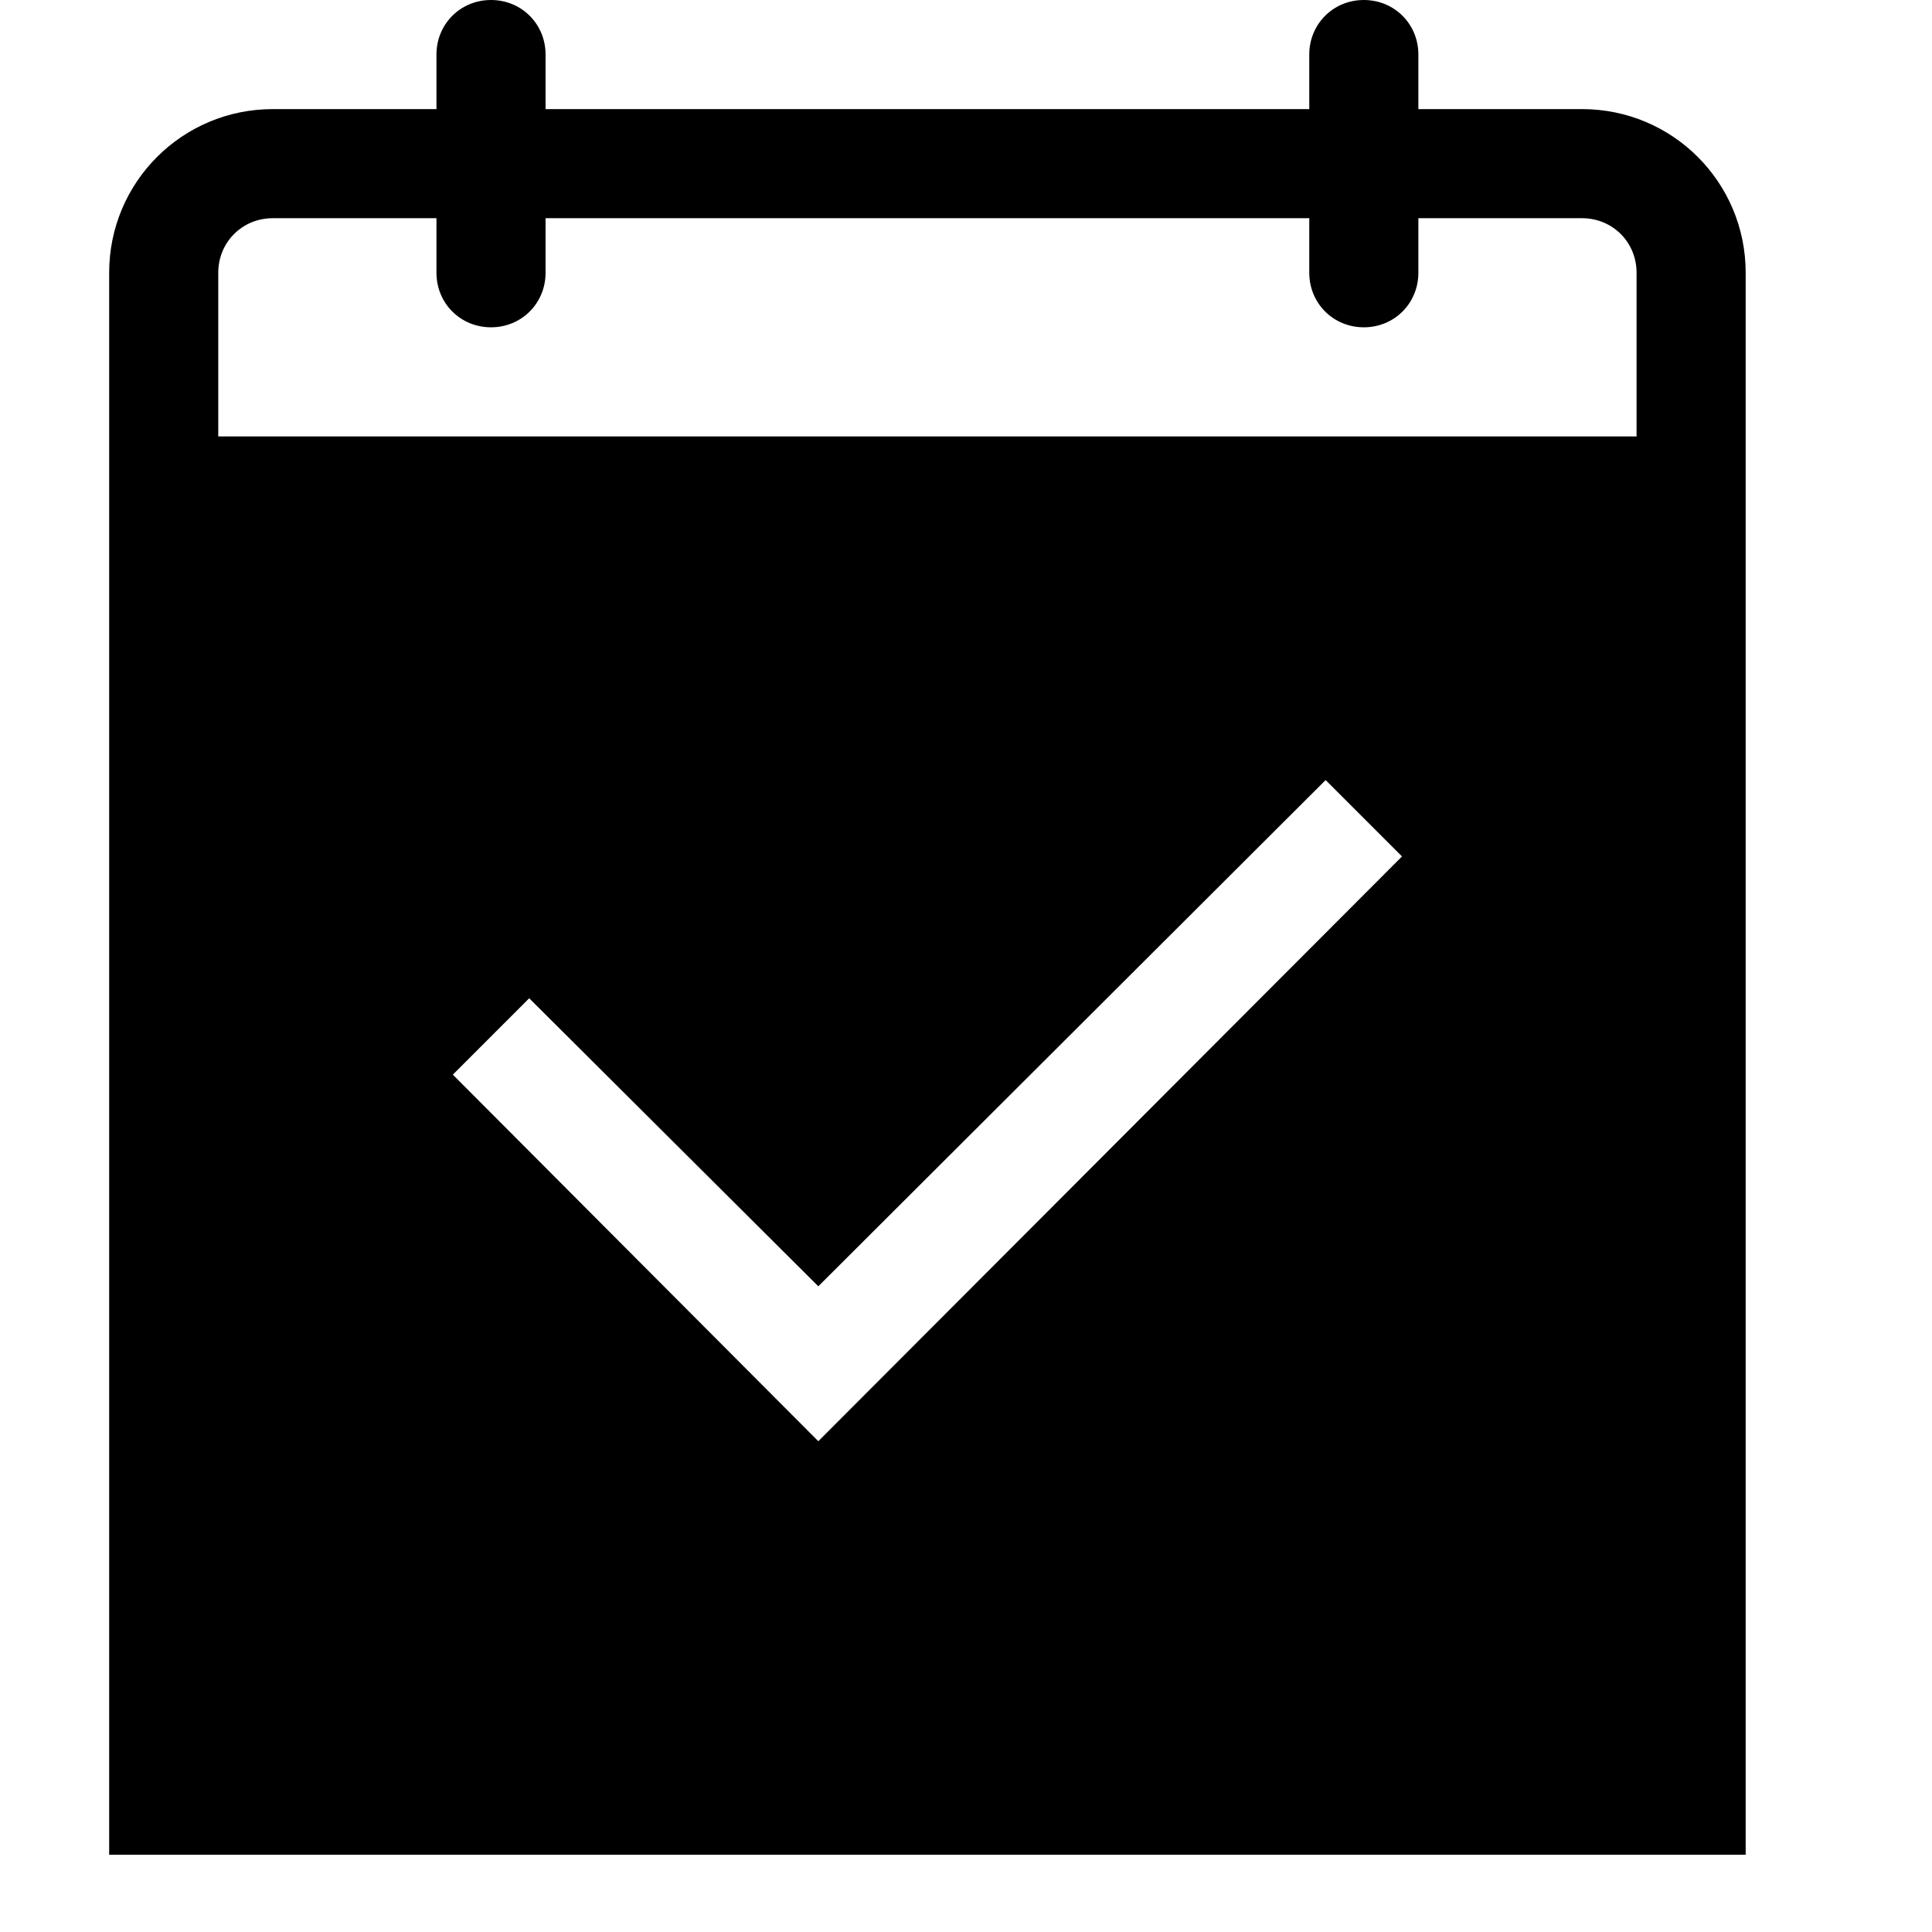
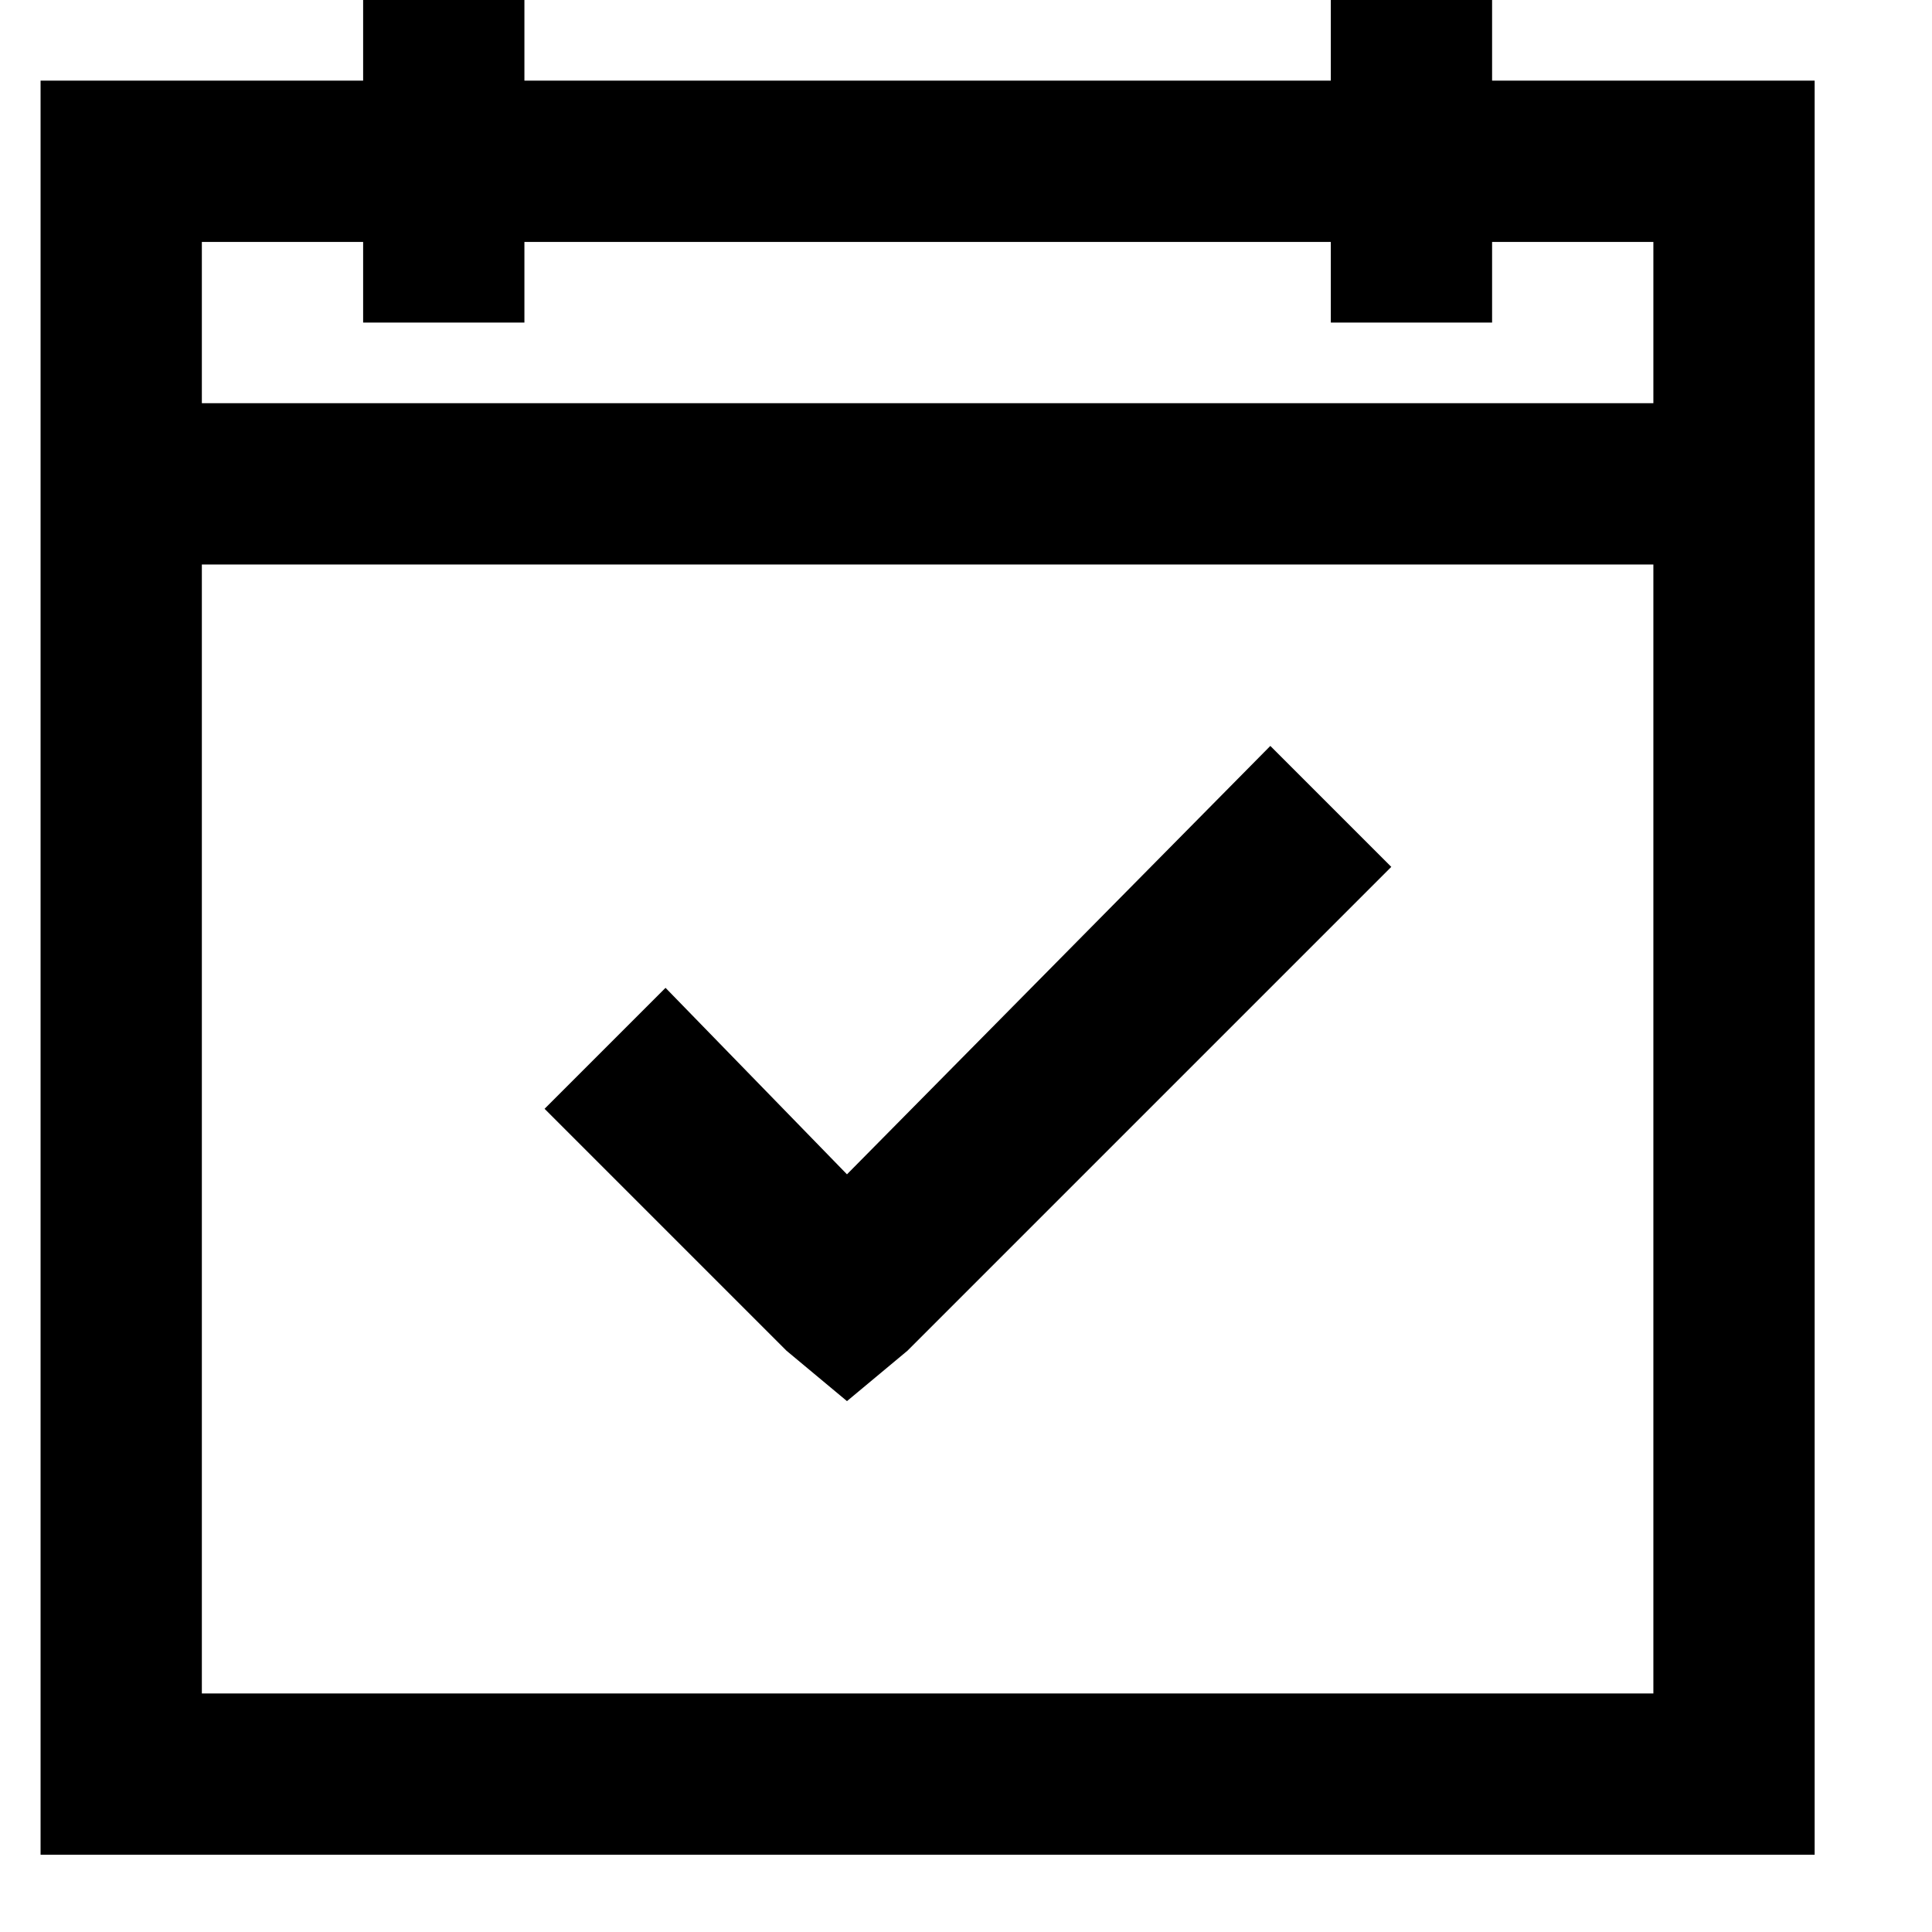
<svg xmlns="http://www.w3.org/2000/svg" viewBox="0 0 2000 2000" version="1.1" height="50pt" width="50pt">
-   <path d="M1694.176 451.765H225.942V282.353c0-31.624 24.846-56.471 56.47-56.471h169.411v56.471c0 31.623 24.848 56.471 56.471 56.471 31.624 0 56.471-24.848 56.471-56.471v-56.471h790.589v56.471c0 31.623 24.846 56.471 56.47 56.471 31.623 0 56.47-24.848 56.47-56.471v-56.471h169.412c31.623 0 56.47 24.847 56.47 56.471v169.412zM847.118 1491.953l-378.353-379.482 79.058-79.059 299.295 298.164 525.176-524.047 79.06 79.059-604.236 605.365zm790.588-1379.012h-169.412v-56.47c0-31.624-24.847-56.471-56.47-56.471-31.624 0-56.47 24.847-56.47 56.471v56.47H564.765v-56.47C564.765 24.847 539.918 0 508.294 0c-31.623 0-56.471 24.847-56.471 56.471v56.47H282.412C188.671 112.941 113 188.612 113 282.353V1920h1694.118V282.353c0-93.741-75.671-169.412-169.412-169.412z" stroke="none" stroke-width="1" fill-rule="evenodd" />
+   <path d="M375.913 0H542.87v83.478h834.782V0h166.957v83.478h333.913V1920H42V83.478h333.913V0zM208.957 250.435V417.39h1502.608V250.435H1544.61v83.478h-166.957v-83.478H542.87v83.478H375.913v-83.478H208.957zm0 333.913v1168.695h1502.608V584.348H208.957zm1106.086 187.826l125.218 125.217-500.87 500.87-62.608 52.174-62.61-52.174-250.434-250.435 125.218-125.217 187.826 193.043 438.26-443.478z" stroke="none" stroke-width="1" fill-rule="evenodd" />
</svg>
